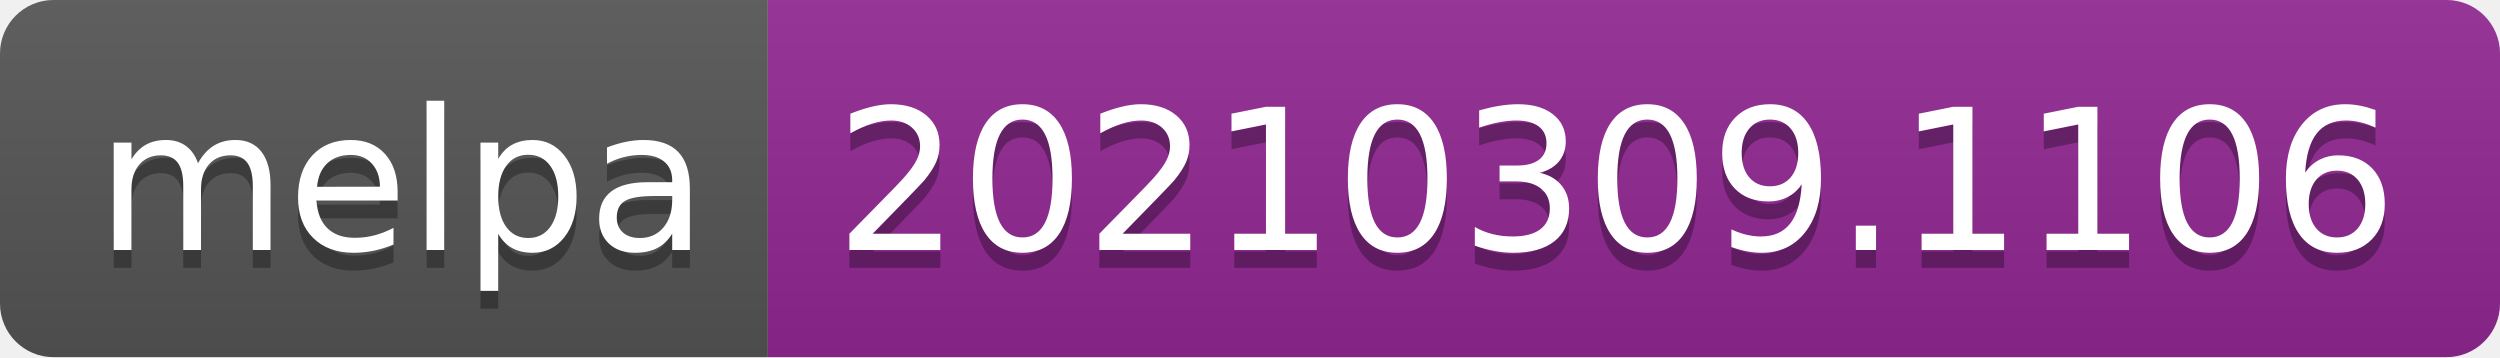
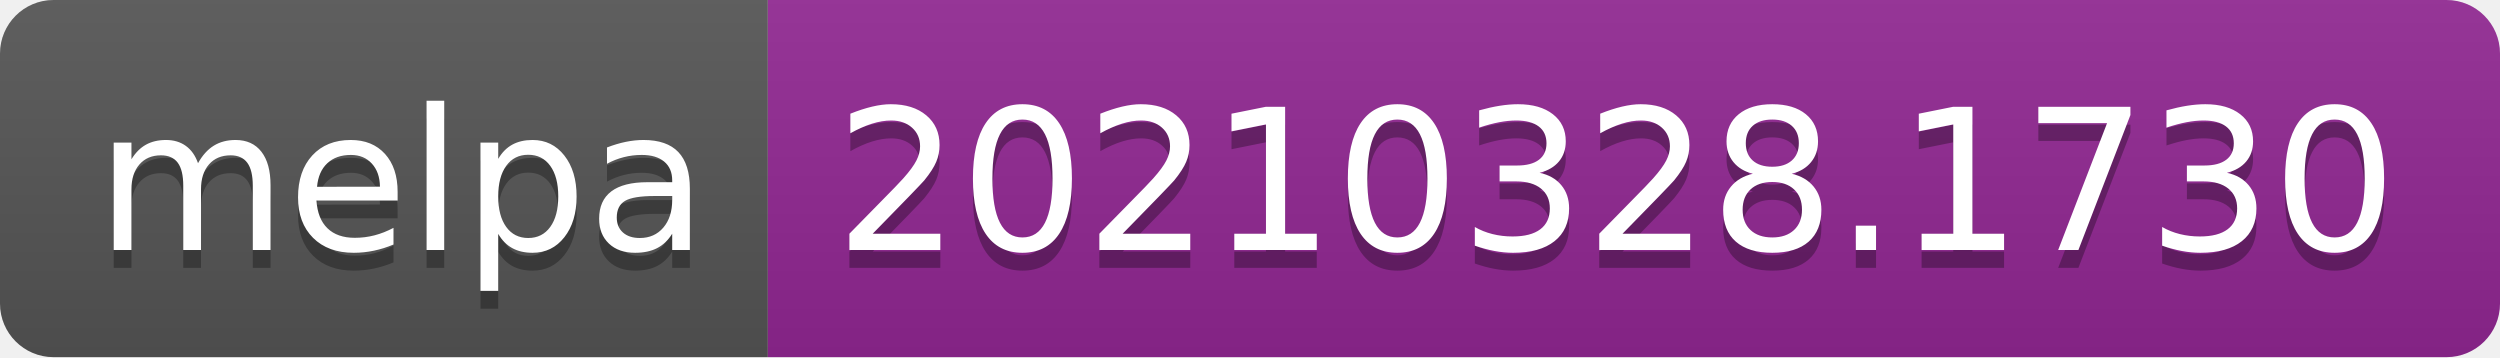
- <svg xmlns="http://www.w3.org/2000/svg" width="140" height="20" role="img" aria-label="melpa: 20210309.1106">
+ <svg xmlns="http://www.w3.org/2000/svg" width="140" height="20" role="img" aria-label="melpa: 20210328.1730">
  <linearGradient id="s" x2="0" y2="100%">
    <stop offset="0" stop-color="#bbb" stop-opacity=".1" />
    <stop offset="1" stop-opacity=".1" />
  </linearGradient>
  <clipPath id="r">
    <rect width="140" height="20" rx="3" fill="#fff" />
  </clipPath>
  <g clip-path="url(#r)">
    <rect width="43" height="20" fill="#555" />
    <rect x="43" width="97" height="20" fill="#922793" />
    <rect width="140" height="20" fill="url(#s)" />
  </g>
  <g fill="#fff" text-anchor="middle" font-family="Verdana,Geneva,DejaVu Sans,sans-serif" text-rendering="geometricPrecision" font-size="110">
    <text aria-hidden="true" x="225" y="150" fill="#010101" fill-opacity=".3" transform="scale(.1)" textLength="330">melpa</text>
    <text x="225" y="140" transform="scale(.1)" fill="#fff" textLength="330">melpa</text>
-     <text aria-hidden="true" x="905" y="150" fill="#010101" fill-opacity=".3" transform="scale(.1)" textLength="870">20210309.1106</text>
-     <text x="905" y="140" transform="scale(.1)" fill="#fff" textLength="870">20210309.1106</text>
+     <text aria-hidden="true" x="905" y="150" fill="#010101" fill-opacity=".3" transform="scale(.1)" textLength="870">20210328.1730</text>
+     <text x="905" y="140" transform="scale(.1)" fill="#fff" textLength="870">20210328.1730</text>
  </g>
</svg>
